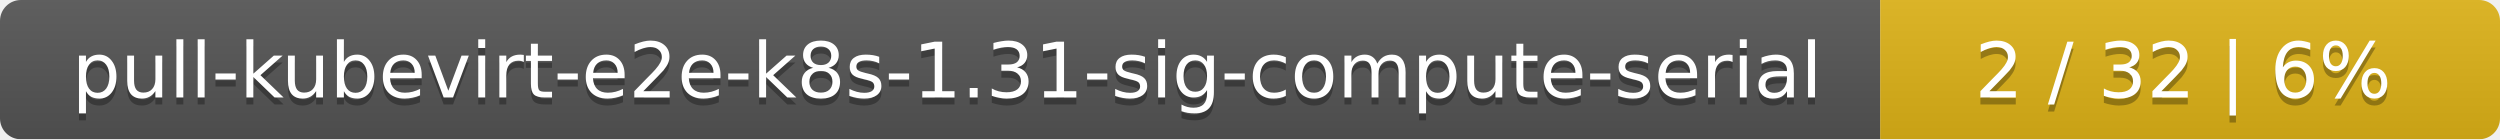
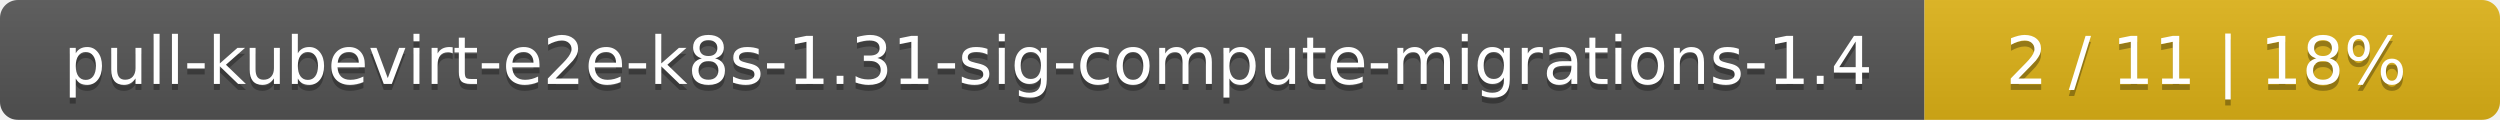
- <svg xmlns="http://www.w3.org/2000/svg" width="359" height="20">
+ <svg xmlns="http://www.w3.org/2000/svg" width="417" height="20">
  <linearGradient id="smooth" x2="0" y2="100%">
    <stop offset="0" stop-color="#bbb" stop-opacity=".1" />
    <stop offset="1" stop-opacity=".1" />
  </linearGradient>
  <mask id="round">
-     <rect width="359" height="20" rx="3" fill="#fff" />
+     <rect width="417" height="20" rx="3" fill="#fff" />
  </mask>
  <g mask="url(#round)">
-     <rect width="270" height="20" fill="#555" />
-     <rect x="270" width="89" height="20" fill="#dfb317" />
-     <rect width="359" height="20" fill="url(#smooth)" />
+     <rect width="321" height="20" fill="#555" />
+     <rect x="321" width="96" height="20" fill="#dfb317" />
+     <rect width="417" height="20" fill="url(#smooth)" />
  </g>
  <g fill="#fff" text-anchor="middle" font-family="DejaVu Sans,Verdana,Geneva,sans-serif" font-size="11">
-     <text x="136" y="15" fill="#010101" fill-opacity=".3">pull-kubevirt-e2e-k8s-1.31-sig-compute-serial</text>
-     <text x="136" y="14">pull-kubevirt-e2e-k8s-1.31-sig-compute-serial</text>
-     <text x="313.5" y="15" fill="#010101" fill-opacity=".3">2 / 32    |    6%</text>
-     <text x="313.5" y="14">2 / 32    |    6%</text>
+     <text x="161.5" y="15" fill="#010101" fill-opacity=".3">pull-kubevirt-e2e-k8s-1.31-sig-compute-migrations-1.4</text>
+     <text x="161.5" y="14">pull-kubevirt-e2e-k8s-1.31-sig-compute-migrations-1.4</text>
+     <text x="368" y="15" fill="#010101" fill-opacity=".3">2 / 11    |    18%</text>
+     <text x="368" y="14">2 / 11    |    18%</text>
  </g>
</svg>
